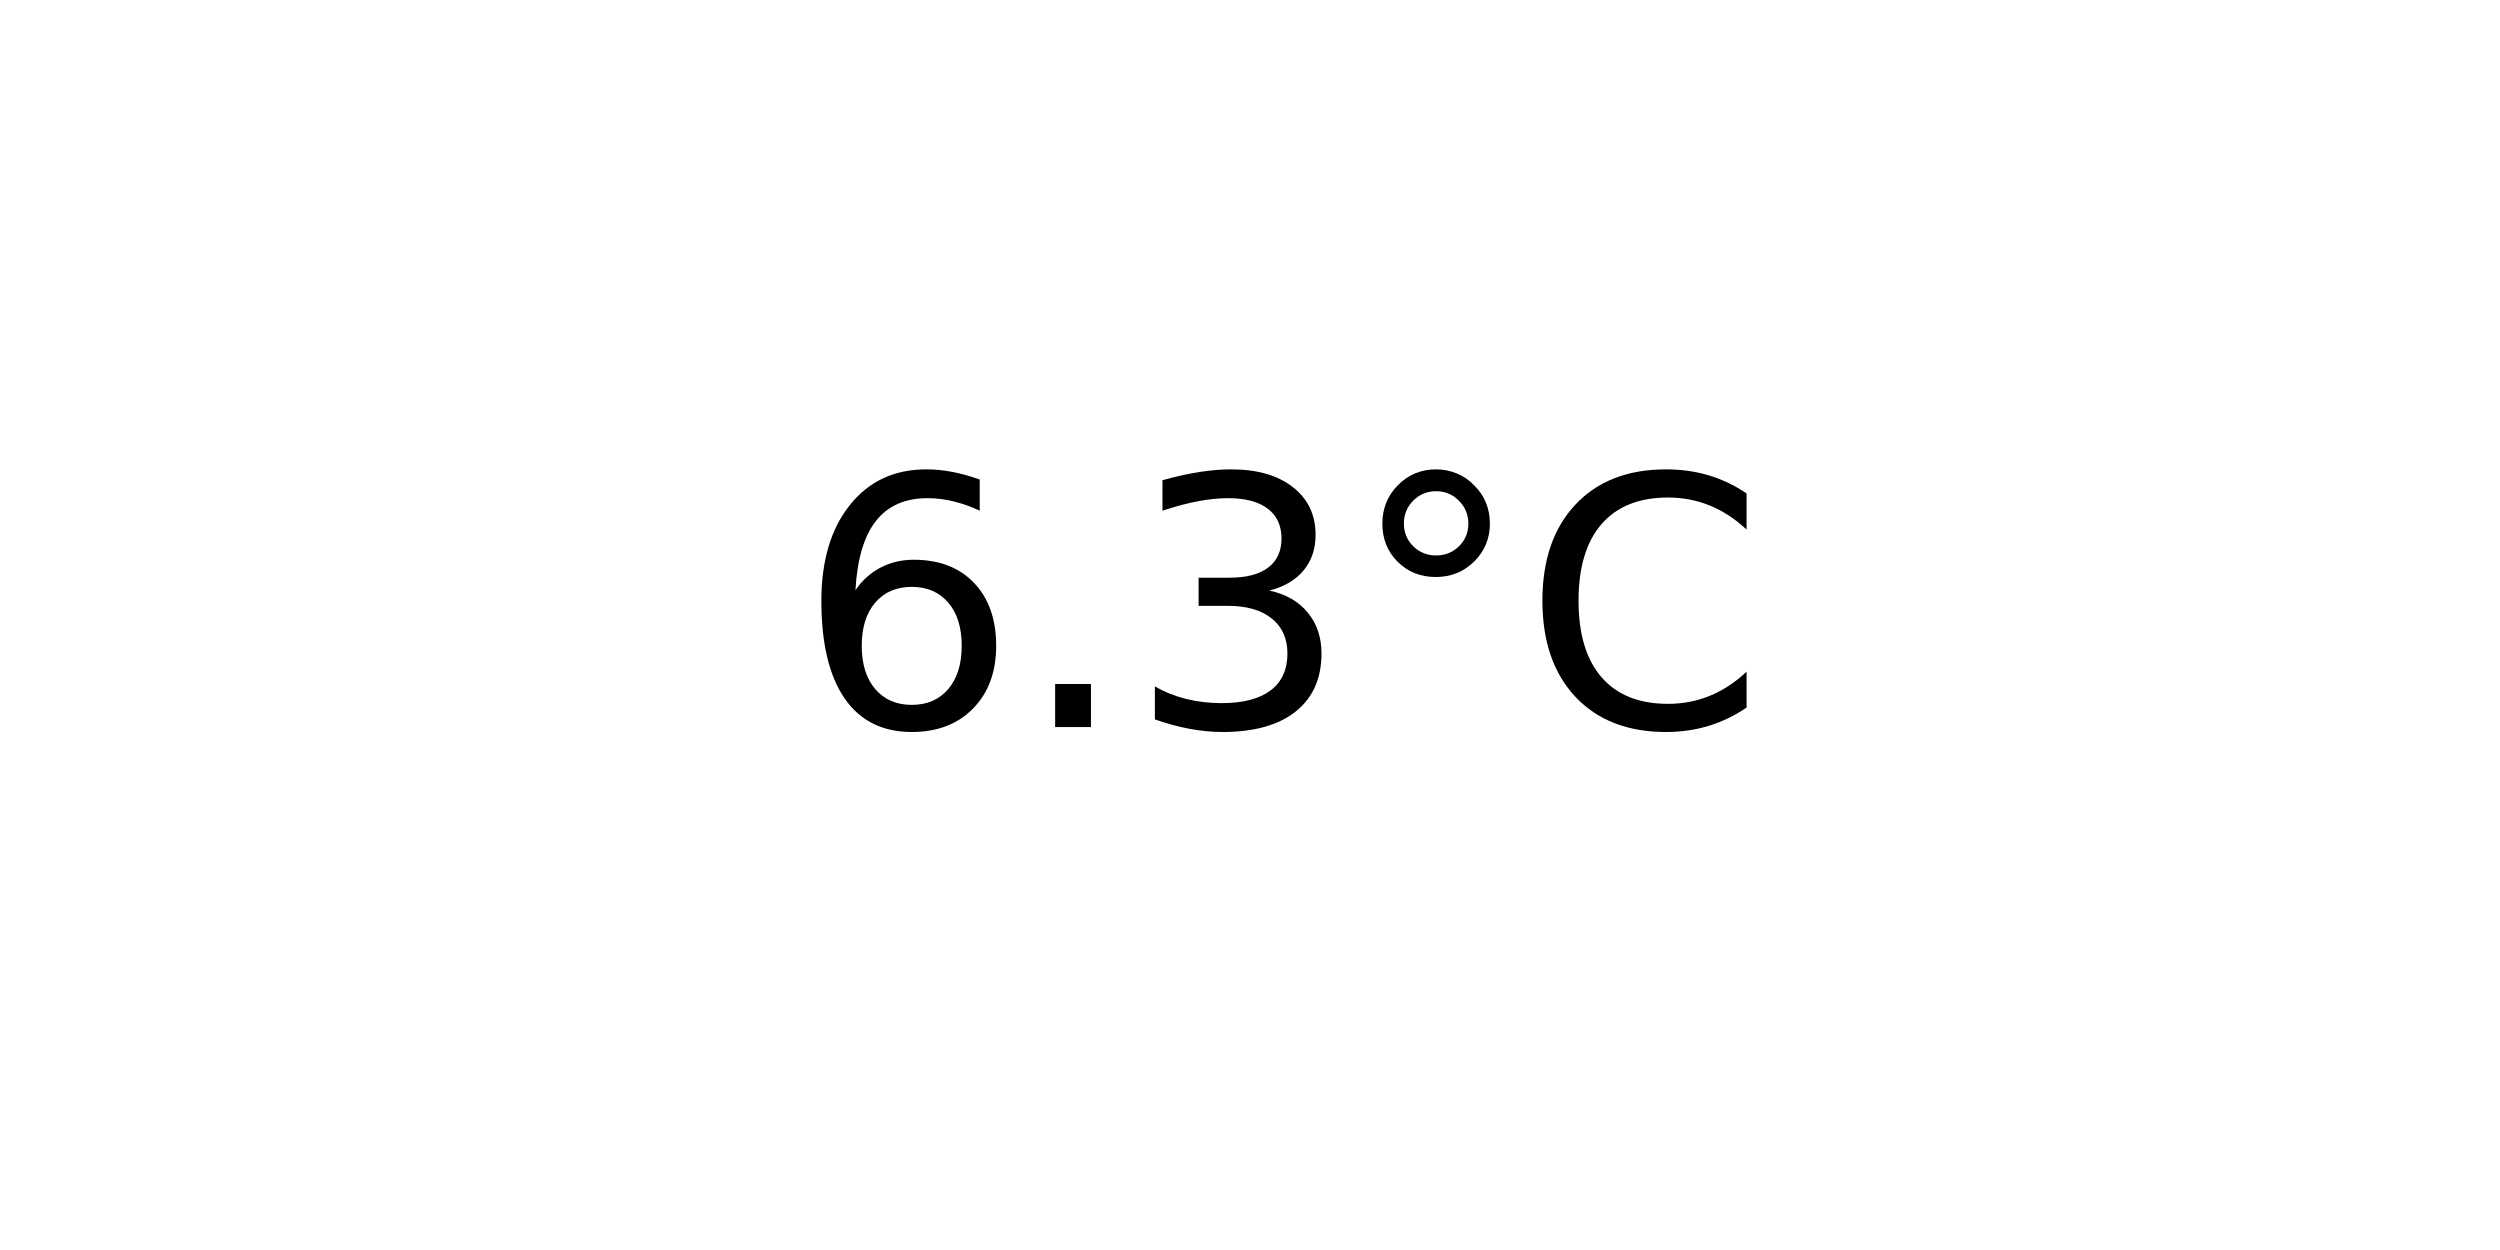
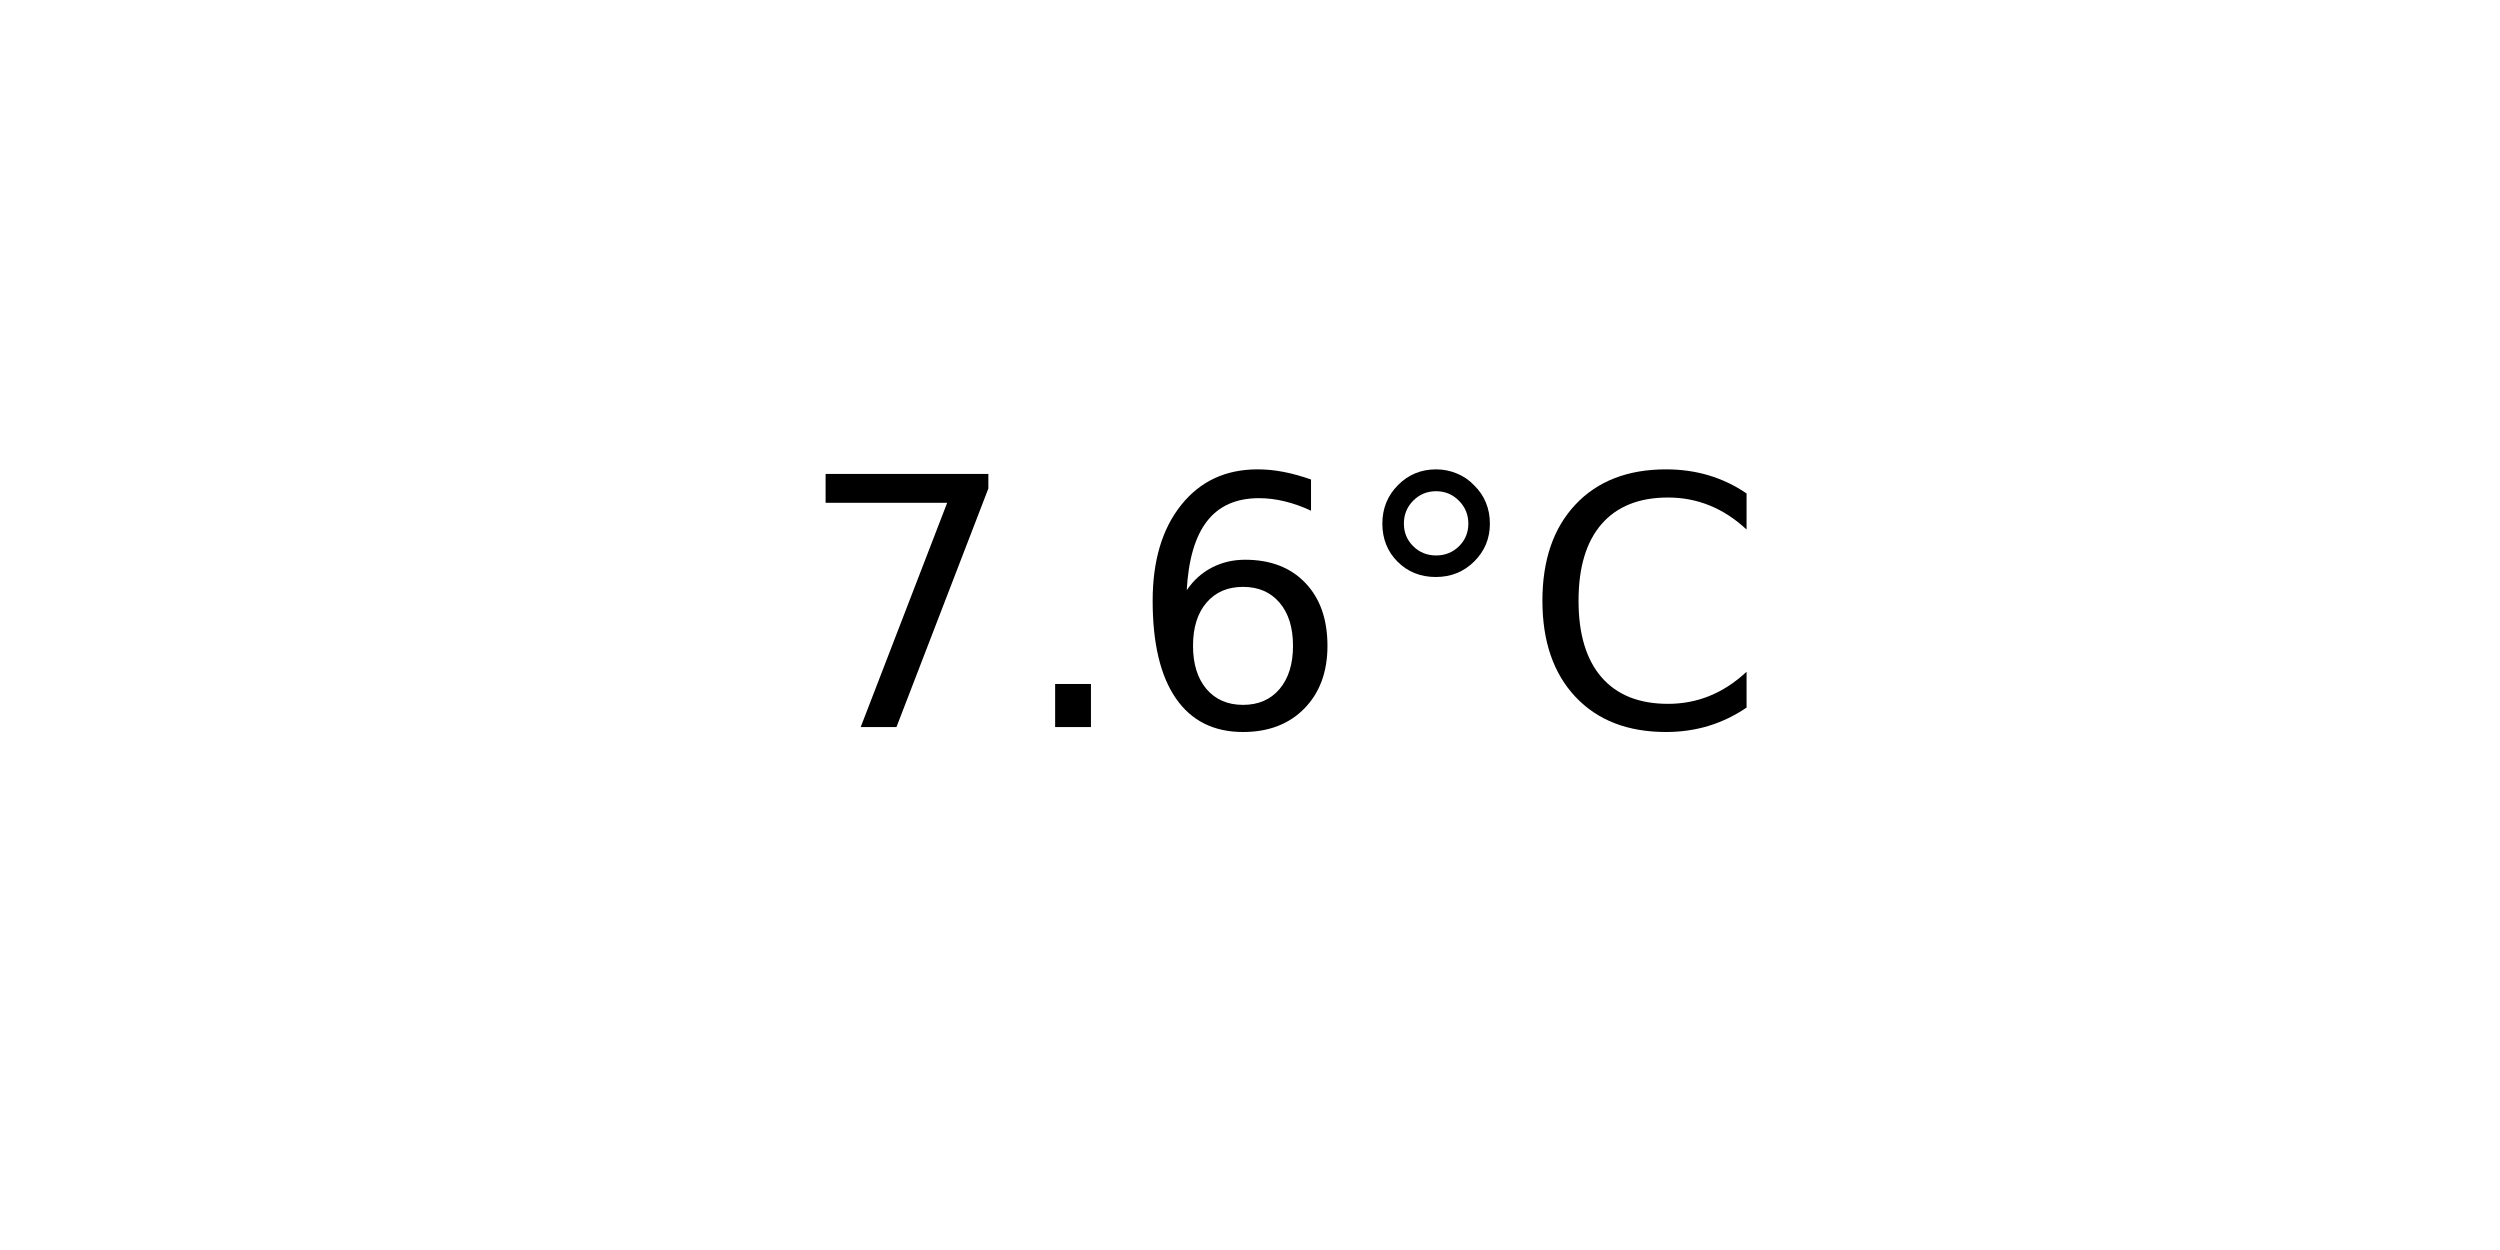
<svg xmlns="http://www.w3.org/2000/svg" xmlns:xlink="http://www.w3.org/1999/xlink" width="72pt" height="36pt" viewBox="0 0 72 36" version="1.1">
  <defs>
    <style type="text/css">*{stroke-linejoin: round; stroke-linecap: butt}</style>
  </defs>
  <g id="figure_1">
    <g id="axes_1">
      <g id="text_1">
        <g transform="translate(22.95703 20.93937) scale(0.1 -0.1)">
          <defs>
+             <path id="DejaVuSans-37" d="M 525 4666  L 3525 4666  L 3525 4397  L 1831 0  L 1172 0  L 2766 4134  L 525 4134  L 525 4666  z " transform="scale(0.015625)" />
+             <path id="DejaVuSans-2e" d="M 684 794  L 1344 794  L 1344 0  L 684 0  L 684 794  z " transform="scale(0.015625)" />
            <path id="DejaVuSans-36" d="M 2113 2584  Q 1688 2584 1439 2293  Q 1191 2003 1191 1497  Q 1191 994 1439 701  Q 1688 409 2113 409  Q 2538 409 2786 701  Q 3034 994 3034 1497  Q 3034 2003 2786 2293  Q 2538 2584 2113 2584  z M 3366 4563  L 3366 3988  Q 3128 4100 2886 4159  Q 2644 4219 2406 4219  Q 1781 4219 1451 3797  Q 1122 3375 1075 2522  Q 1259 2794 1537 2939  Q 1816 3084 2150 3084  Q 2853 3084 3261 2657  Q 3669 2231 3669 1497  Q 3669 778 3244 343  Q 2819 -91 2113 -91  Q 1303 -91 875 529  Q 447 1150 447 2328  Q 447 3434 972 4092  Q 1497 4750 2381 4750  Q 2619 4750 2861 4703  Q 3103 4656 3366 4563  z " transform="scale(0.015625)" />
-             <path id="DejaVuSans-2e" d="M 684 794  L 1344 794  L 1344 0  L 684 0  L 684 794  z " transform="scale(0.015625)" />
-             <path id="DejaVuSans-33" d="M 2597 2516  Q 3050 2419 3304 2112  Q 3559 1806 3559 1356  Q 3559 666 3084 287  Q 2609 -91 1734 -91  Q 1441 -91 1130 -33  Q 819 25 488 141  L 488 750  Q 750 597 1062 519  Q 1375 441 1716 441  Q 2309 441 2620 675  Q 2931 909 2931 1356  Q 2931 1769 2642 2001  Q 2353 2234 1838 2234  L 1294 2234  L 1294 2753  L 1863 2753  Q 2328 2753 2575 2939  Q 2822 3125 2822 3475  Q 2822 3834 2567 4026  Q 2313 4219 1838 4219  Q 1578 4219 1281 4162  Q 984 4106 628 3988  L 628 4550  Q 988 4650 1302 4700  Q 1616 4750 1894 4750  Q 2613 4750 3031 4423  Q 3450 4097 3450 3541  Q 3450 3153 3228 2886  Q 3006 2619 2597 2516  z " transform="scale(0.015625)" />
            <path id="DejaVuSans-b0" d="M 1600 4347  Q 1350 4347 1178 4173  Q 1006 4000 1006 3750  Q 1006 3503 1178 3333  Q 1350 3163 1600 3163  Q 1850 3163 2022 3333  Q 2194 3503 2194 3750  Q 2194 3997 2020 4172  Q 1847 4347 1600 4347  z M 1600 4750  Q 1800 4750 1984 4673  Q 2169 4597 2303 4453  Q 2447 4313 2519 4134  Q 2591 3956 2591 3750  Q 2591 3338 2302 3052  Q 2013 2766 1594 2766  Q 1172 2766 890 3047  Q 609 3328 609 3750  Q 609 4169 896 4459  Q 1184 4750 1600 4750  z " transform="scale(0.015625)" />
            <path id="DejaVuSans-43" d="M 4122 4306  L 4122 3641  Q 3803 3938 3442 4084  Q 3081 4231 2675 4231  Q 1875 4231 1450 3742  Q 1025 3253 1025 2328  Q 1025 1406 1450 917  Q 1875 428 2675 428  Q 3081 428 3442 575  Q 3803 722 4122 1019  L 4122 359  Q 3791 134 3420 21  Q 3050 -91 2638 -91  Q 1578 -91 968 557  Q 359 1206 359 2328  Q 359 3453 968 4101  Q 1578 4750 2638 4750  Q 3056 4750 3426 4639  Q 3797 4528 4122 4306  z " transform="scale(0.015625)" />
          </defs>
-           <use xlink:href="#DejaVuSans-36" />
+           <use xlink:href="#DejaVuSans-37" />
          <use xlink:href="#DejaVuSans-2e" x="63.623" />
-           <use xlink:href="#DejaVuSans-33" x="95.41" />
+           <use xlink:href="#DejaVuSans-36" x="95.41" />
          <use xlink:href="#DejaVuSans-b0" x="159.033" />
          <use xlink:href="#DejaVuSans-43" x="209.033" />
        </g>
      </g>
    </g>
  </g>
</svg>
